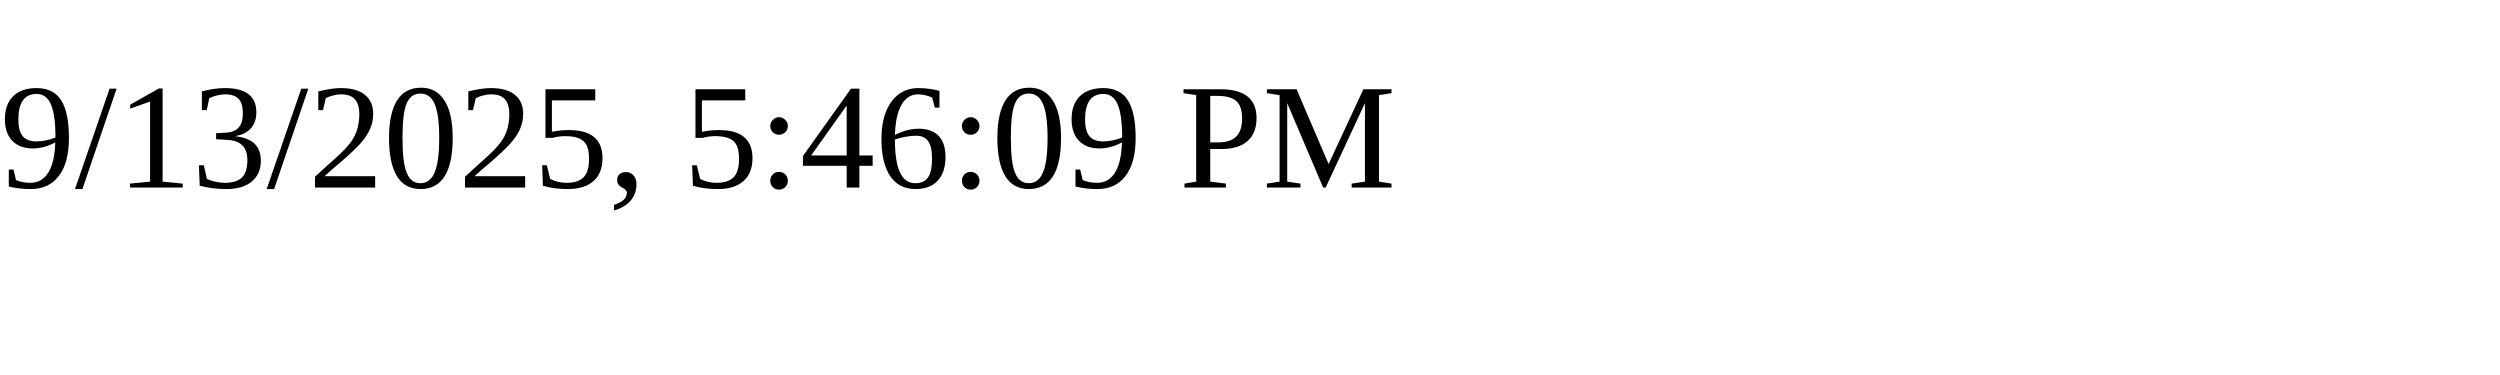
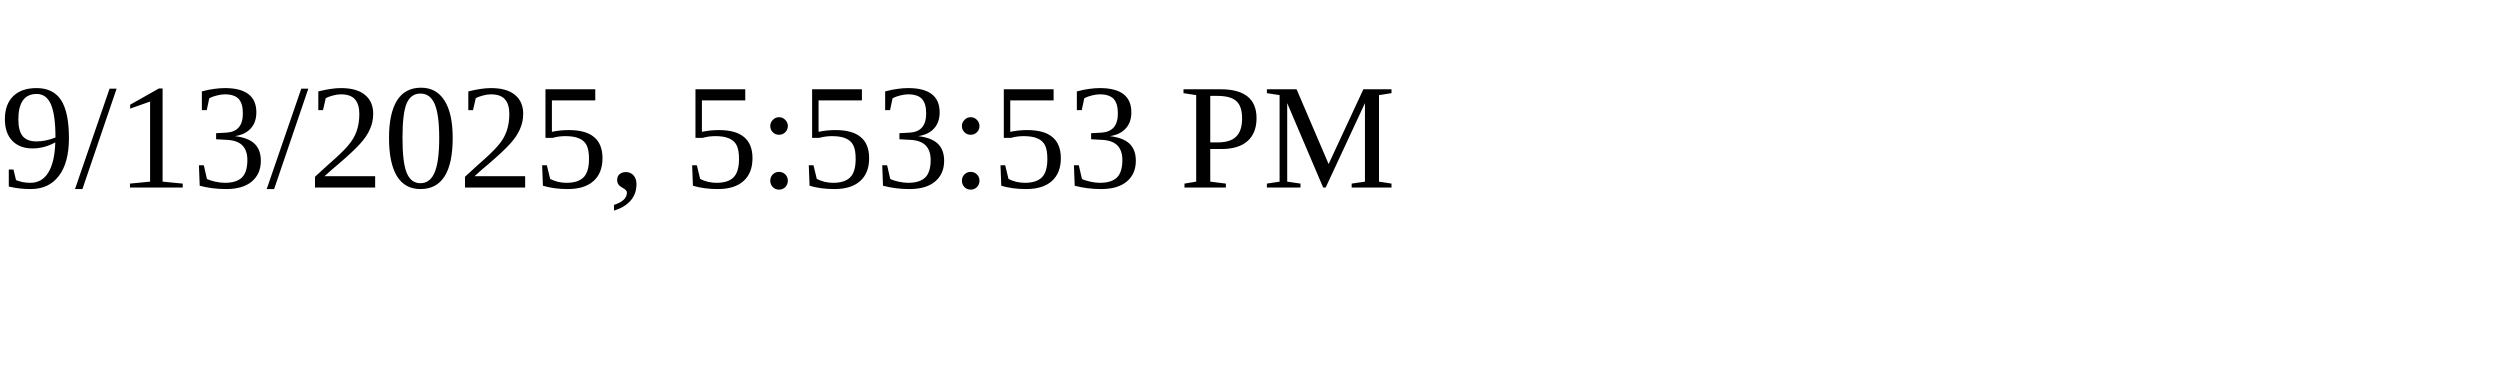
<svg xmlns="http://www.w3.org/2000/svg" height="30" width="200">
-   <text x="0" y="15">9/13/2025, 5:46:09 PM</text>
+   <text x="0" y="15">9/13/2025, 5:53:53 PM</text>
</svg>
